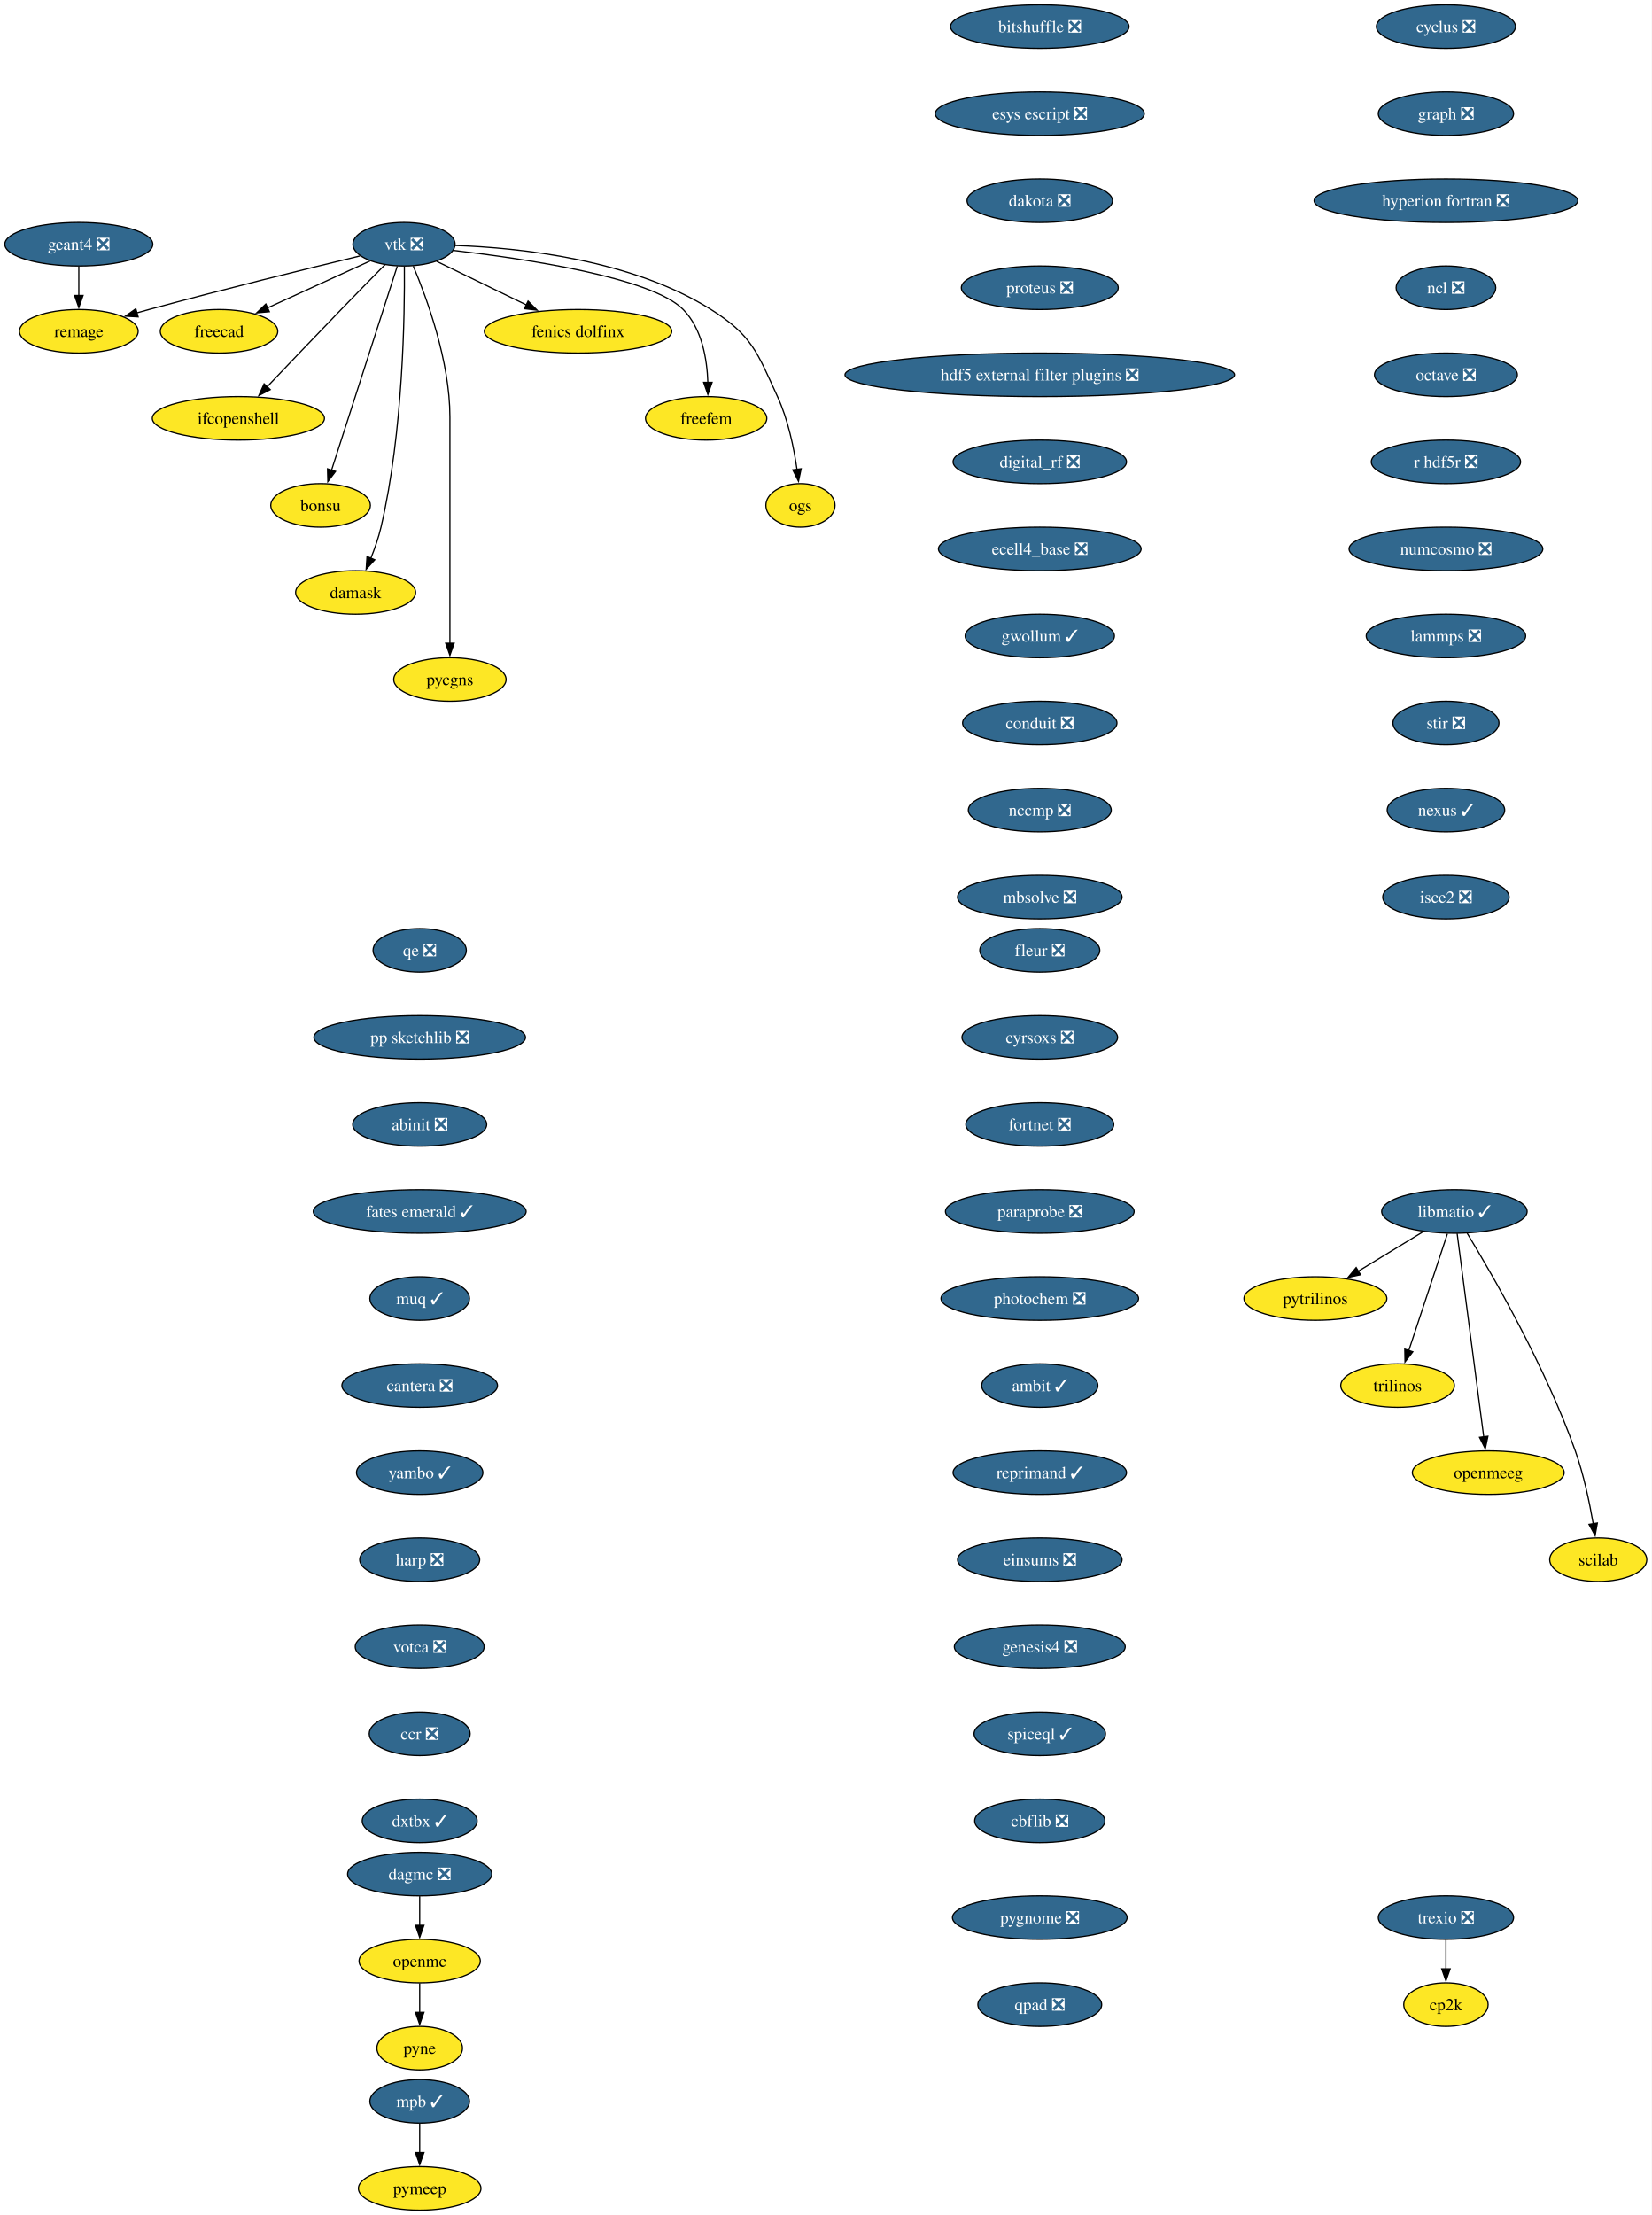
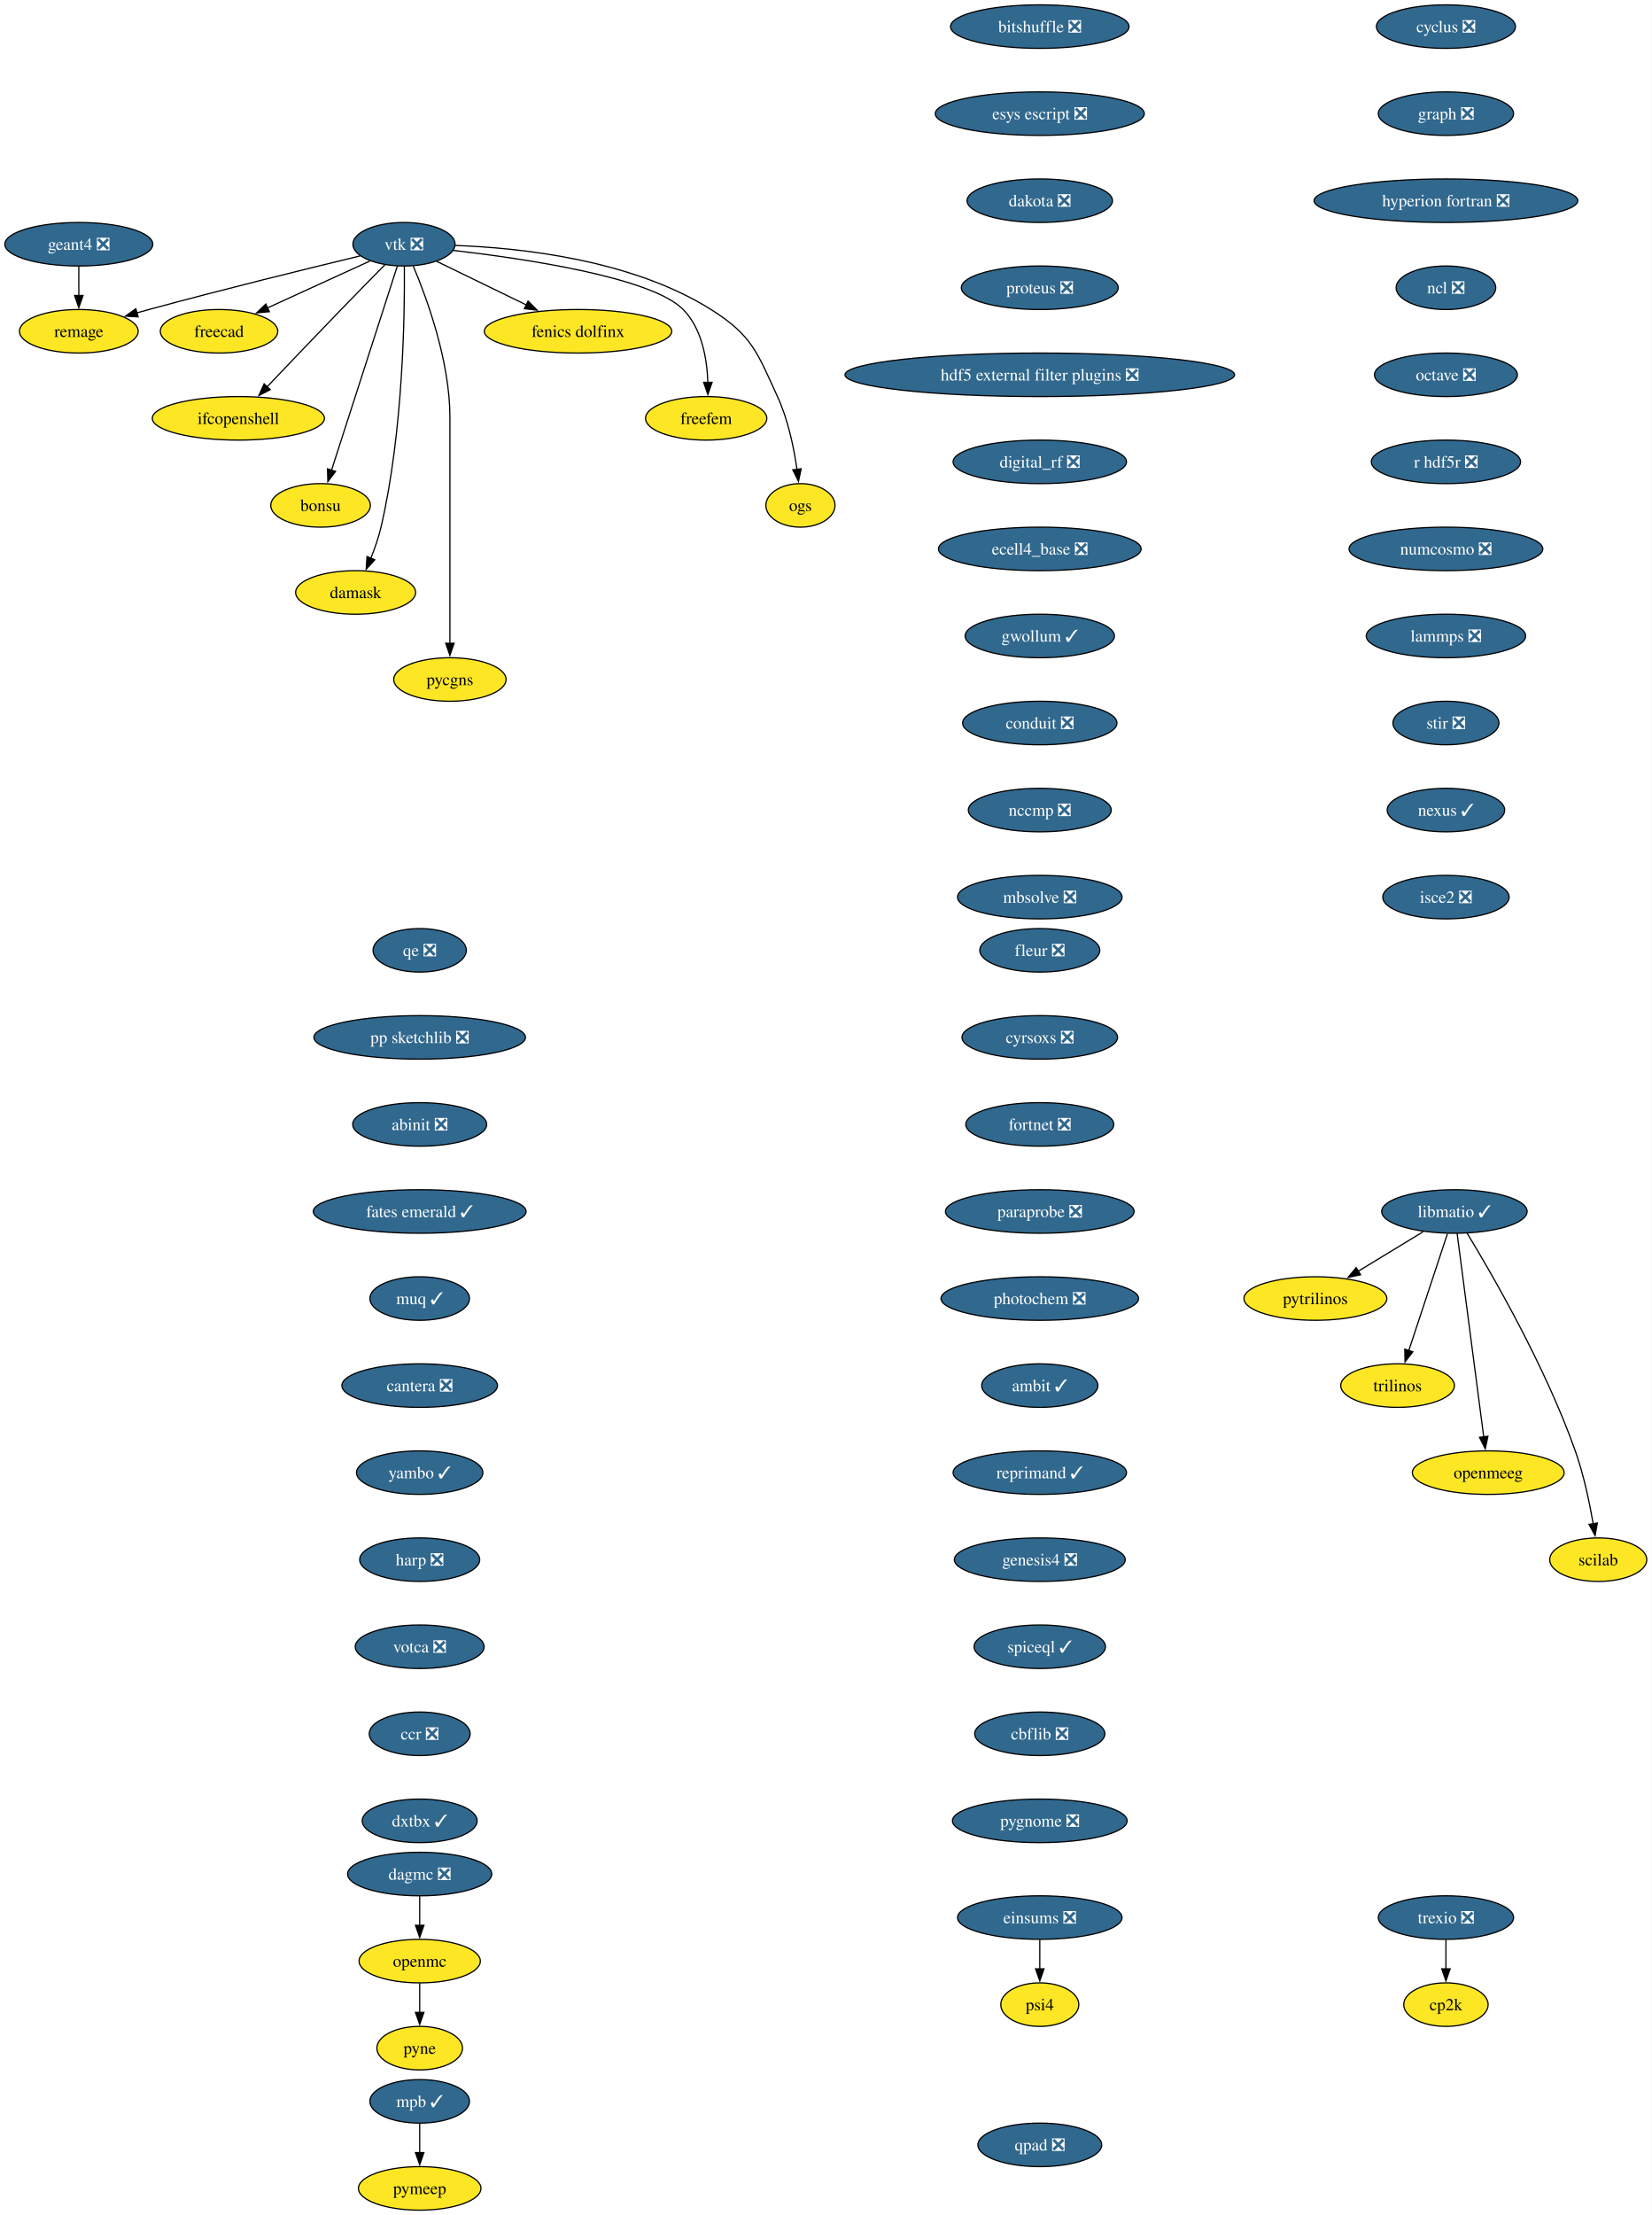
<svg xmlns="http://www.w3.org/2000/svg" xmlns:xlink="http://www.w3.org/1999/xlink" width="1366pt" height="1832pt" viewBox="0.00 0.00 1366.00 1832.00">
  <g id="graph0" class="graph" transform="scale(1 1) rotate(0) translate(4 1828)">
    <polygon fill="white" stroke="none" points="-4,4 -4,-1828 1362.36,-1828 1362.36,4 -4,4" />
    <g id="node1" class="node">
      <g id="a_node1">
        <a xlink:href="https://github.com/conda-forge/cyclus-feedstock/pull/112" xlink:title="cyclus ❎">
          <ellipse fill="#31688e" stroke="black" cx="1192.2" cy="-1806" rx="57.52" ry="18" />
          <text xml:space="preserve" text-anchor="middle" x="1192.2" y="-1801.33" font-family="Times,serif" font-size="14.00" fill="white">cyclus ❎</text>
        </a>
      </g>
    </g>
    <g id="node2" class="node">
      <g id="a_node2">
        <a xlink:href="https://github.com/conda-forge/graph-feedstock/pull/14" xlink:title="graph ❎">
          <ellipse fill="#31688e" stroke="black" cx="1192.2" cy="-1734" rx="55.94" ry="18" />
          <text xml:space="preserve" text-anchor="middle" x="1192.2" y="-1729.33" font-family="Times,serif" font-size="14.00" fill="white">graph ❎</text>
        </a>
      </g>
    </g>
    <g id="node3" class="node">
      <g id="a_node3">
        <a xlink:href="https://github.com/conda-forge/hyperion-fortran-feedstock/pull/36" xlink:title="hyperion fortran ❎">
          <ellipse fill="#31688e" stroke="black" cx="1192.2" cy="-1662" rx="109.08" ry="18" />
          <text xml:space="preserve" text-anchor="middle" x="1192.2" y="-1657.33" font-family="Times,serif" font-size="14.00" fill="white">hyperion fortran ❎</text>
        </a>
      </g>
    </g>
    <g id="node4" class="node">
      <g id="a_node4">
        <a xlink:href="https://github.com/conda-forge/ncl-feedstock/pull/171" xlink:title="ncl ❎">
          <ellipse fill="#31688e" stroke="black" cx="1192.2" cy="-1590" rx="41.21" ry="18" />
          <text xml:space="preserve" text-anchor="middle" x="1192.2" y="-1585.33" font-family="Times,serif" font-size="14.00" fill="white">ncl ❎</text>
        </a>
      </g>
    </g>
    <g id="node10" class="node">
      <g id="a_node10">
        <a xlink:href="https://github.com/conda-forge/octave-feedstock/pull/158" xlink:title="octave ❎">
          <ellipse fill="#31688e" stroke="black" cx="1192.2" cy="-1518" rx="59.1" ry="18" />
          <text xml:space="preserve" text-anchor="middle" x="1192.2" y="-1513.33" font-family="Times,serif" font-size="14.00" fill="white">octave ❎</text>
        </a>
      </g>
    </g>
    <g id="node5" class="node">
      <g id="a_node5">
        <a xlink:href="https://github.com/conda-forge/libmatio-feedstock/pull/62" xlink:title="libmatio ✓">
          <ellipse fill="#31688e" stroke="black" cx="1199.2" cy="-826" rx="60.15" ry="18" />
          <text xml:space="preserve" text-anchor="middle" x="1199.2" y="-821.33" font-family="Times,serif" font-size="14.00" fill="white">libmatio ✓</text>
        </a>
      </g>
    </g>
    <g id="node6" class="node">
      <g id="a_node6">
        <a xlink:href="https://github.com/conda-forge/pytrilinos-feedstock" xlink:title="pytrilinos">
          <ellipse fill="#fde725" stroke="black" cx="1084.2" cy="-754" rx="59.1" ry="18" />
          <text xml:space="preserve" text-anchor="middle" x="1084.2" y="-749.33" font-family="Times,serif" font-size="14.00">pytrilinos</text>
        </a>
      </g>
    </g>
    <g id="edge4" class="edge">
      <path fill="none" stroke="black" d="M1173.4,-809.29C1157.56,-799.65 1137.07,-787.18 1119.72,-776.62" />
      <polygon fill="black" stroke="black" points="1121.58,-773.65 1111.22,-771.44 1117.94,-779.63 1121.58,-773.65" />
    </g>
    <g id="node7" class="node">
      <g id="a_node7">
        <a xlink:href="https://github.com/conda-forge/trilinos-feedstock" xlink:title="trilinos">
          <ellipse fill="#fde725" stroke="black" cx="1152.2" cy="-682" rx="47" ry="18" />
          <text xml:space="preserve" text-anchor="middle" x="1152.2" y="-677.33" font-family="Times,serif" font-size="14.00">trilinos</text>
        </a>
      </g>
    </g>
    <g id="edge5" class="edge">
      <path fill="none" stroke="black" d="M1193.44,-807.59C1185.47,-783.5 1170.99,-739.75 1161.48,-711.03" />
      <polygon fill="black" stroke="black" points="1164.81,-709.94 1158.34,-701.55 1158.16,-712.14 1164.81,-709.94" />
    </g>
    <g id="node8" class="node">
      <g id="a_node8">
        <a xlink:href="https://github.com/conda-forge/openmeeg-feedstock" xlink:title="openmeeg">
          <ellipse fill="#fde725" stroke="black" cx="1227.2" cy="-610" rx="62.78" ry="18" />
          <text xml:space="preserve" text-anchor="middle" x="1227.2" y="-605.33" font-family="Times,serif" font-size="14.00">openmeeg</text>
        </a>
      </g>
    </g>
    <g id="edge6" class="edge">
      <path fill="none" stroke="black" d="M1201.45,-807.85C1206.25,-771.14 1217.57,-684.66 1223.47,-639.53" />
      <polygon fill="black" stroke="black" points="1226.93,-640.1 1224.75,-629.73 1219.99,-639.19 1226.93,-640.1" />
    </g>
    <g id="node9" class="node">
      <g id="a_node9">
        <a xlink:href="https://github.com/conda-forge/scilab-feedstock" xlink:title="scilab">
          <ellipse fill="#fde725" stroke="black" cx="1318.2" cy="-538" rx="40.16" ry="18" />
          <text xml:space="preserve" text-anchor="middle" x="1318.2" y="-533.33" font-family="Times,serif" font-size="14.00">scilab</text>
        </a>
      </g>
    </g>
    <g id="edge7" class="edge">
      <path fill="none" stroke="black" d="M1209.75,-808.02C1229.99,-774.72 1274.45,-697.97 1299.2,-628 1306.14,-608.39 1310.97,-585.42 1314.02,-567.73" />
      <polygon fill="black" stroke="black" points="1317.46,-568.35 1315.61,-557.92 1310.55,-567.23 1317.46,-568.35" />
    </g>
    <g id="node11" class="node">
      <g id="a_node11">
        <a xlink:href="https://github.com/conda-forge/r-hdf5r-feedstock/pull/44" xlink:title="r hdf5r ❎">
          <ellipse fill="#31688e" stroke="black" cx="1192.2" cy="-1446" rx="61.73" ry="18" />
          <text xml:space="preserve" text-anchor="middle" x="1192.2" y="-1441.33" font-family="Times,serif" font-size="14.00" fill="white">r hdf5r ❎</text>
        </a>
      </g>
    </g>
    <g id="node14" class="node">
      <g id="a_node14">
        <a xlink:href="https://github.com/conda-forge/numcosmo-feedstock/pull/110" xlink:title="numcosmo ❎">
          <ellipse fill="#31688e" stroke="black" cx="1192.2" cy="-1374" rx="80.14" ry="18" />
          <text xml:space="preserve" text-anchor="middle" x="1192.2" y="-1369.33" font-family="Times,serif" font-size="14.00" fill="white">numcosmo ❎</text>
        </a>
      </g>
    </g>
    <g id="node12" class="node">
      <g id="a_node12">
        <a xlink:href="https://github.com/conda-forge/openmc-feedstock" xlink:title="openmc">
          <ellipse fill="#fde725" stroke="black" cx="343.2" cy="-206" rx="50.16" ry="18" />
          <text xml:space="preserve" text-anchor="middle" x="343.2" y="-201.33" font-family="Times,serif" font-size="14.00">openmc</text>
        </a>
      </g>
    </g>
    <g id="node13" class="node">
      <g id="a_node13">
        <a xlink:href="https://github.com/conda-forge/pyne-feedstock" xlink:title="pyne">
          <ellipse fill="#fde725" stroke="black" cx="343.2" cy="-134" rx="35.42" ry="18" />
          <text xml:space="preserve" text-anchor="middle" x="343.2" y="-129.32" font-family="Times,serif" font-size="14.00">pyne</text>
        </a>
      </g>
    </g>
    <g id="edge10" class="edge">
      <path fill="none" stroke="black" d="M343.2,-187.7C343.2,-180.41 343.2,-171.73 343.2,-163.54" />
      <polygon fill="black" stroke="black" points="346.7,-163.62 343.2,-153.62 339.7,-163.62 346.7,-163.62" />
    </g>
    <g id="node25" class="node">
      <g id="a_node25">
        <a xlink:href="https://github.com/conda-forge/lammps-feedstock/pull/239" xlink:title="lammps ❎">
          <ellipse fill="#31688e" stroke="black" cx="1192.2" cy="-1302" rx="65.94" ry="18" />
          <text xml:space="preserve" text-anchor="middle" x="1192.2" y="-1297.33" font-family="Times,serif" font-size="14.00" fill="white">lammps ❎</text>
        </a>
      </g>
    </g>
    <g id="node15" class="node">
      <g id="a_node15">
        <a xlink:href="https://github.com/conda-forge/vtk-feedstock/pull/436" xlink:title="vtk ❎">
          <ellipse fill="#31688e" stroke="black" cx="330.2" cy="-1626" rx="42.26" ry="18" />
          <text xml:space="preserve" text-anchor="middle" x="330.2" y="-1621.33" font-family="Times,serif" font-size="14.00" fill="white">vtk ❎</text>
        </a>
      </g>
    </g>
    <g id="node16" class="node">
      <g id="a_node16">
        <a xlink:href="https://github.com/conda-forge/freecad-feedstock" xlink:title="freecad">
          <ellipse fill="#fde725" stroke="black" cx="177.2" cy="-1554" rx="48.58" ry="18" />
          <text xml:space="preserve" text-anchor="middle" x="177.2" y="-1549.33" font-family="Times,serif" font-size="14.00">freecad</text>
        </a>
      </g>
    </g>
    <g id="edge12" class="edge">
      <path fill="none" stroke="black" d="M302.14,-1612.16C278.3,-1601.25 243.81,-1585.47 217.1,-1573.25" />
      <polygon fill="black" stroke="black" points="218.84,-1570.2 208.29,-1569.22 215.93,-1576.57 218.84,-1570.2" />
    </g>
    <g id="node17" class="node">
      <g id="a_node17">
        <a xlink:href="https://github.com/conda-forge/ifcopenshell-feedstock" xlink:title="ifcopenshell">
          <ellipse fill="#fde725" stroke="black" cx="193.2" cy="-1482" rx="71.2" ry="18" />
          <text xml:space="preserve" text-anchor="middle" x="193.2" y="-1477.33" font-family="Times,serif" font-size="14.00">ifcopenshell</text>
        </a>
      </g>
    </g>
    <g id="edge13" class="edge">
      <path fill="none" stroke="black" d="M314.68,-1609.28C304.31,-1598.77 290.4,-1584.6 278.2,-1572 257.39,-1550.5 233.9,-1525.88 216.9,-1507.99" />
      <polygon fill="black" stroke="black" points="219.58,-1505.73 210.16,-1500.89 214.51,-1510.55 219.58,-1505.73" />
    </g>
    <g id="node18" class="node">
      <g id="a_node18">
        <a xlink:href="https://github.com/conda-forge/bonsu-feedstock" xlink:title="bonsu">
          <ellipse fill="#fde725" stroke="black" cx="261.2" cy="-1410" rx="41.21" ry="18" />
          <text xml:space="preserve" text-anchor="middle" x="261.2" y="-1405.33" font-family="Times,serif" font-size="14.00">bonsu</text>
        </a>
      </g>
    </g>
    <g id="edge14" class="edge">
      <path fill="none" stroke="black" d="M324.67,-1607.85C312.79,-1570.99 284.72,-1483.92 270.22,-1438.96" />
      <polygon fill="black" stroke="black" points="273.62,-1438.12 267.22,-1429.67 266.96,-1440.26 273.62,-1438.12" />
    </g>
    <g id="node19" class="node">
      <g id="a_node19">
        <a xlink:href="https://github.com/conda-forge/damask-feedstock" xlink:title="damask">
          <ellipse fill="#fde725" stroke="black" cx="290.2" cy="-1338" rx="49.63" ry="18" />
          <text xml:space="preserve" text-anchor="middle" x="290.2" y="-1333.33" font-family="Times,serif" font-size="14.00">damask</text>
        </a>
      </g>
    </g>
    <g id="edge15" class="edge">
      <path fill="none" stroke="black" d="M330.52,-1607.78C330.87,-1568.79 329.65,-1471.05 311.2,-1392 309.19,-1383.39 306.03,-1374.33 302.76,-1366.18" />
      <polygon fill="black" stroke="black" points="306.06,-1365 298.92,-1357.17 299.62,-1367.74 306.06,-1365" />
    </g>
    <g id="node20" class="node">
      <g id="a_node20">
        <a xlink:href="https://github.com/conda-forge/pycgns-feedstock" xlink:title="pycgns">
          <ellipse fill="#fde725" stroke="black" cx="368.2" cy="-1266" rx="46.47" ry="18" />
          <text xml:space="preserve" text-anchor="middle" x="368.2" y="-1261.33" font-family="Times,serif" font-size="14.00">pycgns</text>
        </a>
      </g>
    </g>
    <g id="edge16" class="edge">
      <path fill="none" stroke="black" d="M337.89,-1607.91C349,-1581.62 368.2,-1529.45 368.2,-1483 368.2,-1483 368.2,-1483 368.2,-1409 368.2,-1369.74 368.2,-1324.38 368.2,-1295.69" />
      <polygon fill="black" stroke="black" points="371.7,-1296 368.2,-1286 364.7,-1296 371.7,-1296" />
    </g>
    <g id="node21" class="node">
      <g id="a_node21">
        <a xlink:href="https://github.com/conda-forge/fenics-dolfinx-feedstock" xlink:title="fenics dolfinx">
          <ellipse fill="#fde725" stroke="black" cx="474.2" cy="-1554" rx="77.52" ry="18" />
          <text xml:space="preserve" text-anchor="middle" x="474.2" y="-1549.33" font-family="Times,serif" font-size="14.00">fenics dolfinx</text>
        </a>
      </g>
    </g>
    <g id="edge17" class="edge">
      <path fill="none" stroke="black" d="M357.29,-1611.83C378.15,-1601.69 407.4,-1587.48 431.42,-1575.8" />
      <polygon fill="black" stroke="black" points="432.87,-1578.98 440.33,-1571.47 429.81,-1572.69 432.87,-1578.98" />
    </g>
    <g id="node22" class="node">
      <g id="a_node22">
        <a xlink:href="https://github.com/conda-forge/freefem-feedstock" xlink:title="freefem">
          <ellipse fill="#fde725" stroke="black" cx="580.2" cy="-1482" rx="50.16" ry="18" />
          <text xml:space="preserve" text-anchor="middle" x="580.2" y="-1477.33" font-family="Times,serif" font-size="14.00">freefem</text>
        </a>
      </g>
    </g>
    <g id="edge18" class="edge">
      <path fill="none" stroke="black" d="M370.85,-1620.91C429.84,-1614.12 535,-1598.6 561.2,-1572 576.72,-1556.25 580.95,-1531.12 581.6,-1511.57" />
      <polygon fill="black" stroke="black" points="585.1,-1511.78 581.6,-1501.77 578.1,-1511.77 585.1,-1511.78" />
    </g>
    <g id="node23" class="node">
      <g id="a_node23">
        <a xlink:href="https://github.com/conda-forge/ogs-feedstock" xlink:title="ogs">
          <ellipse fill="#fde725" stroke="black" cx="658.2" cy="-1410" rx="28.59" ry="18" />
          <text xml:space="preserve" text-anchor="middle" x="658.2" y="-1405.33" font-family="Times,serif" font-size="14.00">ogs</text>
        </a>
      </g>
    </g>
    <g id="edge19" class="edge">
      <path fill="none" stroke="black" d="M372.66,-1624.98C425.98,-1623.08 518.45,-1613.41 584.2,-1572 618.28,-1550.54 622.37,-1536.58 639.2,-1500 647.99,-1480.9 652.78,-1457.61 655.35,-1439.64" />
      <polygon fill="black" stroke="black" points="658.79,-1440.3 656.58,-1429.94 651.85,-1439.42 658.79,-1440.3" />
    </g>
    <g id="node24" class="node">
      <g id="a_node24">
        <a xlink:href="https://github.com/conda-forge/remage-feedstock" xlink:title="remage">
          <ellipse fill="#fde725" stroke="black" cx="61.2" cy="-1554" rx="49.1" ry="18" />
          <text xml:space="preserve" text-anchor="middle" x="61.2" y="-1549.33" font-family="Times,serif" font-size="14.00">remage</text>
        </a>
      </g>
    </g>
    <g id="edge20" class="edge">
      <path fill="none" stroke="black" d="M293.88,-1616.33C251.74,-1606.17 180.25,-1588.61 119.2,-1572 115.92,-1571.11 112.53,-1570.17 109.13,-1569.2" />
      <polygon fill="black" stroke="black" points="110.3,-1565.9 99.73,-1566.52 108.38,-1572.63 110.3,-1565.9" />
    </g>
    <g id="node28" class="node">
      <g id="a_node28">
        <a xlink:href="https://github.com/conda-forge/stir-feedstock/pull/156" xlink:title="stir ❎">
          <ellipse fill="#31688e" stroke="black" cx="1192.2" cy="-1230" rx="43.84" ry="18" />
          <text xml:space="preserve" text-anchor="middle" x="1192.2" y="-1225.33" font-family="Times,serif" font-size="14.00" fill="white">stir ❎</text>
        </a>
      </g>
    </g>
    <g id="node26" class="node">
      <g id="a_node26">
        <a xlink:href="https://github.com/conda-forge/mpb-feedstock/pull/51" xlink:title="mpb ✓">
          <ellipse fill="#31688e" stroke="black" cx="343.2" cy="-90" rx="41.21" ry="18" />
          <text xml:space="preserve" text-anchor="middle" x="343.2" y="-85.33" font-family="Times,serif" font-size="14.00" fill="white">mpb ✓</text>
        </a>
      </g>
    </g>
    <g id="node27" class="node">
      <g id="a_node27">
        <a xlink:href="https://github.com/conda-forge/pymeep-feedstock" xlink:title="pymeep">
          <ellipse fill="#fde725" stroke="black" cx="343.2" cy="-18" rx="50.68" ry="18" />
          <text xml:space="preserve" text-anchor="middle" x="343.2" y="-13.32" font-family="Times,serif" font-size="14.00">pymeep</text>
        </a>
      </g>
    </g>
    <g id="edge22" class="edge">
      <path fill="none" stroke="black" d="M343.2,-71.7C343.2,-64.41 343.2,-55.73 343.2,-47.54" />
      <polygon fill="black" stroke="black" points="346.7,-47.62 343.2,-37.62 339.7,-47.62 346.7,-47.62" />
    </g>
    <g id="node29" class="node">
      <g id="a_node29">
        <a xlink:href="https://github.com/conda-forge/nexus-feedstock/pull/27" xlink:title="nexus ✓">
          <ellipse fill="#31688e" stroke="black" cx="1192.2" cy="-1158" rx="48.58" ry="18" />
          <text xml:space="preserve" text-anchor="middle" x="1192.2" y="-1153.33" font-family="Times,serif" font-size="14.00" fill="white">nexus ✓</text>
        </a>
      </g>
    </g>
    <g id="node30" class="node">
      <g id="a_node30">
        <a xlink:href="https://github.com/conda-forge/isce2-feedstock/pull/83" xlink:title="isce2 ❎">
          <ellipse fill="#31688e" stroke="black" cx="1192.2" cy="-1086" rx="52.26" ry="18" />
          <text xml:space="preserve" text-anchor="middle" x="1192.2" y="-1081.33" font-family="Times,serif" font-size="14.00" fill="white">isce2 ❎</text>
        </a>
      </g>
    </g>
    <g id="node31" class="node">
      <g id="a_node31">
        <a xlink:href="https://github.com/conda-forge/geant4-feedstock/pull/95" xlink:title="geant4 ❎">
          <ellipse fill="#31688e" stroke="black" cx="61.2" cy="-1626" rx="61.2" ry="18" />
          <text xml:space="preserve" text-anchor="middle" x="61.2" y="-1621.33" font-family="Times,serif" font-size="14.00" fill="white">geant4 ❎</text>
        </a>
      </g>
    </g>
    <g id="edge26" class="edge">
      <path fill="none" stroke="black" d="M61.2,-1607.7C61.2,-1600.41 61.2,-1591.73 61.2,-1583.54" />
      <polygon fill="black" stroke="black" points="64.7,-1583.62 61.2,-1573.62 57.7,-1583.62 64.7,-1583.62" />
    </g>
    <g id="node32" class="node">
      <g id="a_node32">
        <a xlink:href="https://github.com/conda-forge/bitshuffle-feedstock/pull/64" xlink:title="bitshuffle ❎">
          <ellipse fill="#31688e" stroke="black" cx="856.2" cy="-1806" rx="73.83" ry="18" />
          <text xml:space="preserve" text-anchor="middle" x="856.2" y="-1801.33" font-family="Times,serif" font-size="14.00" fill="white">bitshuffle ❎</text>
        </a>
      </g>
    </g>
    <g id="node33" class="node">
      <g id="a_node33">
        <a xlink:href="https://github.com/conda-forge/esys-escript-feedstock/pull/83" xlink:title="esys escript ❎">
          <ellipse fill="#31688e" stroke="black" cx="856.2" cy="-1734" rx="86.46" ry="18" />
          <text xml:space="preserve" text-anchor="middle" x="856.2" y="-1729.33" font-family="Times,serif" font-size="14.00" fill="white">esys escript ❎</text>
        </a>
      </g>
    </g>
    <g id="node34" class="node">
      <g id="a_node34">
        <a xlink:href="https://github.com/conda-forge/dakota-feedstock/pull/61" xlink:title="dakota ❎">
          <ellipse fill="#31688e" stroke="black" cx="856.2" cy="-1662" rx="60.15" ry="18" />
          <text xml:space="preserve" text-anchor="middle" x="856.2" y="-1657.33" font-family="Times,serif" font-size="14.00" fill="white">dakota ❎</text>
        </a>
      </g>
    </g>
    <g id="node35" class="node">
      <g id="a_node35">
        <a xlink:href="https://github.com/conda-forge/proteus-feedstock/pull/78" xlink:title="proteus ❎">
          <ellipse fill="#31688e" stroke="black" cx="856.2" cy="-1590" rx="64.89" ry="18" />
          <text xml:space="preserve" text-anchor="middle" x="856.2" y="-1585.33" font-family="Times,serif" font-size="14.00" fill="white">proteus ❎</text>
        </a>
      </g>
    </g>
    <g id="node37" class="node">
      <g id="a_node37">
        <a xlink:href="https://github.com/conda-forge/hdf5-external-filter-plugins-feedstock/pull/29" xlink:title="hdf5 external filter plugins ❎">
          <ellipse fill="#31688e" stroke="black" cx="856.2" cy="-1518" rx="161.17" ry="18" />
          <text xml:space="preserve" text-anchor="middle" x="856.2" y="-1513.33" font-family="Times,serif" font-size="14.00" fill="white">hdf5 external filter plugins ❎</text>
        </a>
      </g>
    </g>
    <g id="node36" class="node">
      <g id="a_node36">
        <a xlink:href="https://github.com/conda-forge/cp2k-feedstock" xlink:title="cp2k">
          <ellipse fill="#fde725" stroke="black" cx="1192.2" cy="-170" rx="34.9" ry="18" />
          <text xml:space="preserve" text-anchor="middle" x="1192.2" y="-165.32" font-family="Times,serif" font-size="14.00">cp2k</text>
        </a>
      </g>
    </g>
    <g id="node38" class="node">
      <g id="a_node38">
        <a xlink:href="https://github.com/conda-forge/digital_rf-feedstock/pull/42" xlink:title="digital_rf ❎">
          <ellipse fill="#31688e" stroke="black" cx="856.2" cy="-1446" rx="71.73" ry="18" />
          <text xml:space="preserve" text-anchor="middle" x="856.2" y="-1441.33" font-family="Times,serif" font-size="14.00" fill="white">digital_rf ❎</text>
        </a>
      </g>
    </g>
    <g id="node39" class="node">
      <g id="a_node39">
        <a xlink:href="https://github.com/conda-forge/ecell4_base-feedstock/pull/37" xlink:title="ecell4_base ❎">
          <ellipse fill="#31688e" stroke="black" cx="856.2" cy="-1374" rx="83.83" ry="18" />
          <text xml:space="preserve" text-anchor="middle" x="856.2" y="-1369.33" font-family="Times,serif" font-size="14.00" fill="white">ecell4_base ❎</text>
        </a>
      </g>
    </g>
    <g id="node40" class="node">
      <g id="a_node40">
        <a xlink:href="https://github.com/conda-forge/gwollum-feedstock/pull/74" xlink:title="gwollum ✓">
          <ellipse fill="#31688e" stroke="black" cx="856.2" cy="-1302" rx="61.73" ry="18" />
          <text xml:space="preserve" text-anchor="middle" x="856.2" y="-1297.33" font-family="Times,serif" font-size="14.00" fill="white">gwollum ✓</text>
        </a>
      </g>
    </g>
    <g id="node41" class="node">
      <g id="a_node41">
        <a xlink:href="https://github.com/conda-forge/conduit-feedstock/pull/59" xlink:title="conduit ❎">
          <ellipse fill="#31688e" stroke="black" cx="856.2" cy="-1230" rx="63.84" ry="18" />
          <text xml:space="preserve" text-anchor="middle" x="856.2" y="-1225.33" font-family="Times,serif" font-size="14.00" fill="white">conduit ❎</text>
        </a>
      </g>
    </g>
    <g id="node42" class="node">
      <g id="a_node42">
        <a xlink:href="https://github.com/conda-forge/nccmp-feedstock/pull/27" xlink:title="nccmp ❎">
          <ellipse fill="#31688e" stroke="black" cx="856.2" cy="-1158" rx="59.1" ry="18" />
          <text xml:space="preserve" text-anchor="middle" x="856.2" y="-1153.33" font-family="Times,serif" font-size="14.00" fill="white">nccmp ❎</text>
        </a>
      </g>
    </g>
    <g id="node44" class="node">
      <g id="a_node44">
        <a xlink:href="https://github.com/conda-forge/mbsolve-feedstock/pull/23" xlink:title="mbsolve ❎">
          <ellipse fill="#31688e" stroke="black" cx="856.2" cy="-1086" rx="68.04" ry="18" />
          <text xml:space="preserve" text-anchor="middle" x="856.2" y="-1081.33" font-family="Times,serif" font-size="14.00" fill="white">mbsolve ❎</text>
        </a>
      </g>
    </g>
    <g id="node43" class="node">
      <g id="a_node43">
        <a xlink:href="https://github.com/conda-forge/dagmc-feedstock/pull/42" xlink:title="dagmc ❎">
          <ellipse fill="#31688e" stroke="black" cx="343.2" cy="-278" rx="59.63" ry="18" />
          <text xml:space="preserve" text-anchor="middle" x="343.2" y="-273.32" font-family="Times,serif" font-size="14.00" fill="white">dagmc ❎</text>
        </a>
      </g>
    </g>
    <g id="edge36" class="edge">
      <path fill="none" stroke="black" d="M343.2,-259.7C343.2,-252.41 343.2,-243.73 343.2,-235.54" />
      <polygon fill="black" stroke="black" points="346.7,-235.62 343.2,-225.62 339.7,-235.62 346.7,-235.62" />
    </g>
    <g id="node45" class="node">
      <g id="a_node45">
        <a xlink:href="https://github.com/conda-forge/qe-feedstock/pull/80" xlink:title="qe ❎">
          <ellipse fill="#31688e" stroke="black" cx="343.2" cy="-1042" rx="38.58" ry="18" />
          <text xml:space="preserve" text-anchor="middle" x="343.2" y="-1037.33" font-family="Times,serif" font-size="14.00" fill="white">qe ❎</text>
        </a>
      </g>
    </g>
    <g id="node46" class="node">
      <g id="a_node46">
        <a xlink:href="https://github.com/conda-forge/pp-sketchlib-feedstock/pull/67" xlink:title="pp sketchlib ❎">
          <ellipse fill="#31688e" stroke="black" cx="343.2" cy="-970" rx="87.51" ry="18" />
          <text xml:space="preserve" text-anchor="middle" x="343.2" y="-965.33" font-family="Times,serif" font-size="14.00" fill="white">pp sketchlib ❎</text>
        </a>
      </g>
    </g>
    <g id="node47" class="node">
      <g id="a_node47">
        <a xlink:href="https://github.com/conda-forge/abinit-feedstock/pull/82" xlink:title="abinit ❎">
          <ellipse fill="#31688e" stroke="black" cx="343.2" cy="-898" rx="55.42" ry="18" />
          <text xml:space="preserve" text-anchor="middle" x="343.2" y="-893.33" font-family="Times,serif" font-size="14.00" fill="white">abinit ❎</text>
        </a>
      </g>
    </g>
    <g id="node48" class="node">
      <g id="a_node48">
        <a xlink:href="https://github.com/conda-forge/fates-emerald-feedstock/pull/24" xlink:title="fates emerald ✓">
          <ellipse fill="#31688e" stroke="black" cx="343.2" cy="-826" rx="88.04" ry="18" />
          <text xml:space="preserve" text-anchor="middle" x="343.2" y="-821.33" font-family="Times,serif" font-size="14.00" fill="white">fates emerald ✓</text>
        </a>
      </g>
    </g>
    <g id="node49" class="node">
      <g id="a_node49">
        <a xlink:href="https://github.com/conda-forge/muq-feedstock/pull/63" xlink:title="muq ✓">
          <ellipse fill="#31688e" stroke="black" cx="343.2" cy="-754" rx="41.21" ry="18" />
          <text xml:space="preserve" text-anchor="middle" x="343.2" y="-749.33" font-family="Times,serif" font-size="14.00" fill="white">muq ✓</text>
        </a>
      </g>
    </g>
    <g id="node50" class="node">
      <g id="a_node50">
        <a xlink:href="https://github.com/conda-forge/cantera-feedstock/pull/70" xlink:title="cantera ❎">
          <ellipse fill="#31688e" stroke="black" cx="343.2" cy="-682" rx="64.36" ry="18" />
          <text xml:space="preserve" text-anchor="middle" x="343.2" y="-677.33" font-family="Times,serif" font-size="14.00" fill="white">cantera ❎</text>
        </a>
      </g>
    </g>
    <g id="node51" class="node">
      <g id="a_node51">
        <a xlink:href="https://github.com/conda-forge/yambo-feedstock/pull/52" xlink:title="yambo ✓">
          <ellipse fill="#31688e" stroke="black" cx="343.2" cy="-610" rx="52.26" ry="18" />
          <text xml:space="preserve" text-anchor="middle" x="343.2" y="-605.33" font-family="Times,serif" font-size="14.00" fill="white">yambo ✓</text>
        </a>
      </g>
    </g>
    <g id="node52" class="node">
      <g id="a_node52">
        <a xlink:href="https://github.com/conda-forge/harp-feedstock/pull/57" xlink:title="harp ❎">
          <ellipse fill="#31688e" stroke="black" cx="343.2" cy="-538" rx="49.63" ry="18" />
          <text xml:space="preserve" text-anchor="middle" x="343.2" y="-533.33" font-family="Times,serif" font-size="14.00" fill="white">harp ❎</text>
        </a>
      </g>
    </g>
    <g id="node53" class="node">
      <g id="a_node53">
        <a xlink:href="https://github.com/conda-forge/votca-feedstock/pull/33" xlink:title="votca ❎">
          <ellipse fill="#31688e" stroke="black" cx="343.2" cy="-466" rx="53.31" ry="18" />
          <text xml:space="preserve" text-anchor="middle" x="343.2" y="-461.32" font-family="Times,serif" font-size="14.00" fill="white">votca ❎</text>
        </a>
      </g>
    </g>
    <g id="node54" class="node">
      <g id="a_node54">
        <a xlink:href="https://github.com/conda-forge/ccr-feedstock/pull/14" xlink:title="ccr ❎">
          <ellipse fill="#31688e" stroke="black" cx="343.2" cy="-394" rx="41.74" ry="18" />
          <text xml:space="preserve" text-anchor="middle" x="343.2" y="-389.32" font-family="Times,serif" font-size="14.00" fill="white">ccr ❎</text>
        </a>
      </g>
    </g>
    <g id="node55" class="node">
      <g id="a_node55">
        <a xlink:href="https://github.com/conda-forge/dxtbx-feedstock/pull/101" xlink:title="dxtbx ✓">
          <ellipse fill="#31688e" stroke="black" cx="343.2" cy="-322" rx="47.53" ry="18" />
          <text xml:space="preserve" text-anchor="middle" x="343.2" y="-317.32" font-family="Times,serif" font-size="14.00" fill="white">dxtbx ✓</text>
        </a>
      </g>
    </g>
    <g id="node56" class="node">
      <g id="a_node56">
        <a xlink:href="https://github.com/conda-forge/fleur-feedstock/pull/28" xlink:title="fleur ❎">
          <ellipse fill="#31688e" stroke="black" cx="856.2" cy="-1042" rx="49.63" ry="18" />
          <text xml:space="preserve" text-anchor="middle" x="856.2" y="-1037.33" font-family="Times,serif" font-size="14.00" fill="white">fleur ❎</text>
        </a>
      </g>
    </g>
    <g id="node57" class="node">
      <g id="a_node57">
        <a xlink:href="https://github.com/conda-forge/cyrsoxs-feedstock/pull/31" xlink:title="cyrsoxs ❎">
          <ellipse fill="#31688e" stroke="black" cx="856.2" cy="-970" rx="64.36" ry="18" />
          <text xml:space="preserve" text-anchor="middle" x="856.2" y="-965.33" font-family="Times,serif" font-size="14.00" fill="white">cyrsoxs ❎</text>
        </a>
      </g>
    </g>
    <g id="node59" class="node">
      <g id="a_node59">
        <a xlink:href="https://github.com/conda-forge/fortnet-feedstock/pull/14" xlink:title="fortnet ❎">
          <ellipse fill="#31688e" stroke="black" cx="856.2" cy="-898" rx="61.2" ry="18" />
          <text xml:space="preserve" text-anchor="middle" x="856.2" y="-893.33" font-family="Times,serif" font-size="14.00" fill="white">fortnet ❎</text>
        </a>
      </g>
    </g>
    <g id="node58" class="node">
      <g id="a_node58">
        <a xlink:href="https://github.com/conda-forge/trexio-feedstock/pull/20" xlink:title="trexio ❎">
          <ellipse fill="#31688e" stroke="black" cx="1192.2" cy="-242" rx="55.94" ry="18" />
          <text xml:space="preserve" text-anchor="middle" x="1192.2" y="-237.32" font-family="Times,serif" font-size="14.00" fill="white">trexio ❎</text>
        </a>
      </g>
    </g>
    <g id="edge49" class="edge">
      <path fill="none" stroke="black" d="M1192.2,-223.7C1192.2,-216.41 1192.2,-207.73 1192.2,-199.54" />
      <polygon fill="black" stroke="black" points="1195.7,-199.62 1192.2,-189.62 1188.7,-199.62 1195.7,-199.62" />
    </g>
    <g id="node60" class="node">
      <g id="a_node60">
        <a xlink:href="https://github.com/conda-forge/paraprobe-feedstock/pull/24" xlink:title="paraprobe ❎">
          <ellipse fill="#31688e" stroke="black" cx="856.2" cy="-826" rx="78.04" ry="18" />
          <text xml:space="preserve" text-anchor="middle" x="856.2" y="-821.33" font-family="Times,serif" font-size="14.00" fill="white">paraprobe ❎</text>
        </a>
      </g>
    </g>
    <g id="node61" class="node">
      <g id="a_node61">
        <a xlink:href="https://github.com/conda-forge/photochem-feedstock/pull/43" xlink:title="photochem ❎">
          <ellipse fill="#31688e" stroke="black" cx="856.2" cy="-754" rx="81.72" ry="18" />
          <text xml:space="preserve" text-anchor="middle" x="856.2" y="-749.33" font-family="Times,serif" font-size="14.00" fill="white">photochem ❎</text>
        </a>
      </g>
    </g>
-     <g id="node62" class="node">
-       <g id="a_node62">
+     <g id="node63" class="node">
+       <g id="a_node63">
        <a xlink:href="https://github.com/conda-forge/ambit-feedstock/pull/19" xlink:title="ambit ✓">
          <ellipse fill="#31688e" stroke="black" cx="856.2" cy="-682" rx="48.05" ry="18" />
          <text xml:space="preserve" text-anchor="middle" x="856.2" y="-677.33" font-family="Times,serif" font-size="14.00" fill="white">ambit ✓</text>
        </a>
      </g>
    </g>
-     <g id="node63" class="node">
-       <g id="a_node63">
+     <g id="node62" class="node">
+       <g id="a_node62">
+         <a xlink:href="https://github.com/conda-forge/psi4-feedstock" xlink:title="psi4">
+           <ellipse fill="#fde725" stroke="black" cx="856.2" cy="-170" rx="32.27" ry="18" />
+           <text xml:space="preserve" text-anchor="middle" x="856.2" y="-165.32" font-family="Times,serif" font-size="14.00">psi4</text>
+         </a>
+       </g>
+     </g>
+     <g id="node64" class="node">
+       <g id="a_node64">
        <a xlink:href="https://github.com/conda-forge/reprimand-feedstock/pull/14" xlink:title="reprimand ✓">
          <ellipse fill="#31688e" stroke="black" cx="856.2" cy="-610" rx="71.73" ry="18" />
          <text xml:space="preserve" text-anchor="middle" x="856.2" y="-605.33" font-family="Times,serif" font-size="14.00" fill="white">reprimand ✓</text>
        </a>
      </g>
    </g>
-     <g id="node64" class="node">
-       <g id="a_node64">
-         <a xlink:href="https://github.com/conda-forge/einsums-feedstock/pull/44" xlink:title="einsums ❎">
-           <ellipse fill="#31688e" stroke="black" cx="856.2" cy="-538" rx="68.04" ry="18" />
-           <text xml:space="preserve" text-anchor="middle" x="856.2" y="-533.33" font-family="Times,serif" font-size="14.00" fill="white">einsums ❎</text>
-         </a>
-       </g>
-     </g>
    <g id="node65" class="node">
      <g id="a_node65">
        <a xlink:href="https://github.com/conda-forge/genesis4-feedstock/pull/29" xlink:title="genesis4 ❎">
-           <ellipse fill="#31688e" stroke="black" cx="856.2" cy="-466" rx="70.68" ry="18" />
-           <text xml:space="preserve" text-anchor="middle" x="856.2" y="-461.32" font-family="Times,serif" font-size="14.00" fill="white">genesis4 ❎</text>
+           <ellipse fill="#31688e" stroke="black" cx="856.2" cy="-538" rx="70.68" ry="18" />
+           <text xml:space="preserve" text-anchor="middle" x="856.2" y="-533.33" font-family="Times,serif" font-size="14.00" fill="white">genesis4 ❎</text>
+         </a>
+       </g>
+     </g>
+     <g id="node67" class="node">
+       <g id="a_node67">
+         <a xlink:href="https://github.com/conda-forge/spiceql-feedstock/pull/53" xlink:title="spiceql ✓">
+           <ellipse fill="#31688e" stroke="black" cx="856.2" cy="-466" rx="54.36" ry="18" />
+           <text xml:space="preserve" text-anchor="middle" x="856.2" y="-461.32" font-family="Times,serif" font-size="14.00" fill="white">spiceql ✓</text>
        </a>
      </g>
    </g>
    <g id="node66" class="node">
      <g id="a_node66">
-         <a xlink:href="https://github.com/conda-forge/spiceql-feedstock/pull/53" xlink:title="spiceql ✓">
-           <ellipse fill="#31688e" stroke="black" cx="856.2" cy="-394" rx="54.36" ry="18" />
-           <text xml:space="preserve" text-anchor="middle" x="856.2" y="-389.32" font-family="Times,serif" font-size="14.00" fill="white">spiceql ✓</text>
-         </a>
-       </g>
-     </g>
-     <g id="node67" class="node">
-       <g id="a_node67">
-         <a xlink:href="https://github.com/conda-forge/cbflib-feedstock/pull/9" xlink:title="cbflib ❎">
-           <ellipse fill="#31688e" stroke="black" cx="856.2" cy="-322" rx="53.84" ry="18" />
-           <text xml:space="preserve" text-anchor="middle" x="856.2" y="-317.32" font-family="Times,serif" font-size="14.00" fill="white">cbflib ❎</text>
-         </a>
-       </g>
+         <a xlink:href="https://github.com/conda-forge/einsums-feedstock/pull/44" xlink:title="einsums ❎">
+           <ellipse fill="#31688e" stroke="black" cx="856.2" cy="-242" rx="68.04" ry="18" />
+           <text xml:space="preserve" text-anchor="middle" x="856.2" y="-237.32" font-family="Times,serif" font-size="14.00" fill="white">einsums ❎</text>
+         </a>
+       </g>
+     </g>
+     <g id="edge56" class="edge">
+       <path fill="none" stroke="black" d="M856.2,-223.7C856.2,-216.41 856.2,-207.73 856.2,-199.54" />
+       <polygon fill="black" stroke="black" points="859.7,-199.62 856.2,-189.62 852.7,-199.62 859.7,-199.62" />
    </g>
    <g id="node68" class="node">
      <g id="a_node68">
-         <a xlink:href="https://github.com/conda-forge/pygnome-feedstock/pull/27" xlink:title="pygnome ❎">
-           <ellipse fill="#31688e" stroke="black" cx="856.2" cy="-242" rx="72.25" ry="18" />
-           <text xml:space="preserve" text-anchor="middle" x="856.2" y="-237.32" font-family="Times,serif" font-size="14.00" fill="white">pygnome ❎</text>
+         <a xlink:href="https://github.com/conda-forge/cbflib-feedstock/pull/9" xlink:title="cbflib ❎">
+           <ellipse fill="#31688e" stroke="black" cx="856.2" cy="-394" rx="53.84" ry="18" />
+           <text xml:space="preserve" text-anchor="middle" x="856.2" y="-389.32" font-family="Times,serif" font-size="14.00" fill="white">cbflib ❎</text>
        </a>
      </g>
    </g>
    <g id="node69" class="node">
      <g id="a_node69">
+         <a xlink:href="https://github.com/conda-forge/pygnome-feedstock/pull/27" xlink:title="pygnome ❎">
+           <ellipse fill="#31688e" stroke="black" cx="856.2" cy="-322" rx="72.25" ry="18" />
+           <text xml:space="preserve" text-anchor="middle" x="856.2" y="-317.32" font-family="Times,serif" font-size="14.00" fill="white">pygnome ❎</text>
+         </a>
+       </g>
+     </g>
+     <g id="node70" class="node">
+       <g id="a_node70">
        <a xlink:href="https://github.com/conda-forge/qpad-feedstock/pull/4" xlink:title="qpad ❎">
-           <ellipse fill="#31688e" stroke="black" cx="856.2" cy="-170" rx="51.21" ry="18" />
-           <text xml:space="preserve" text-anchor="middle" x="856.2" y="-165.32" font-family="Times,serif" font-size="14.00" fill="white">qpad ❎</text>
+           <ellipse fill="#31688e" stroke="black" cx="856.2" cy="-54" rx="51.21" ry="18" />
+           <text xml:space="preserve" text-anchor="middle" x="856.2" y="-49.33" font-family="Times,serif" font-size="14.00" fill="white">qpad ❎</text>
        </a>
      </g>
    </g>
  </g>
</svg>
